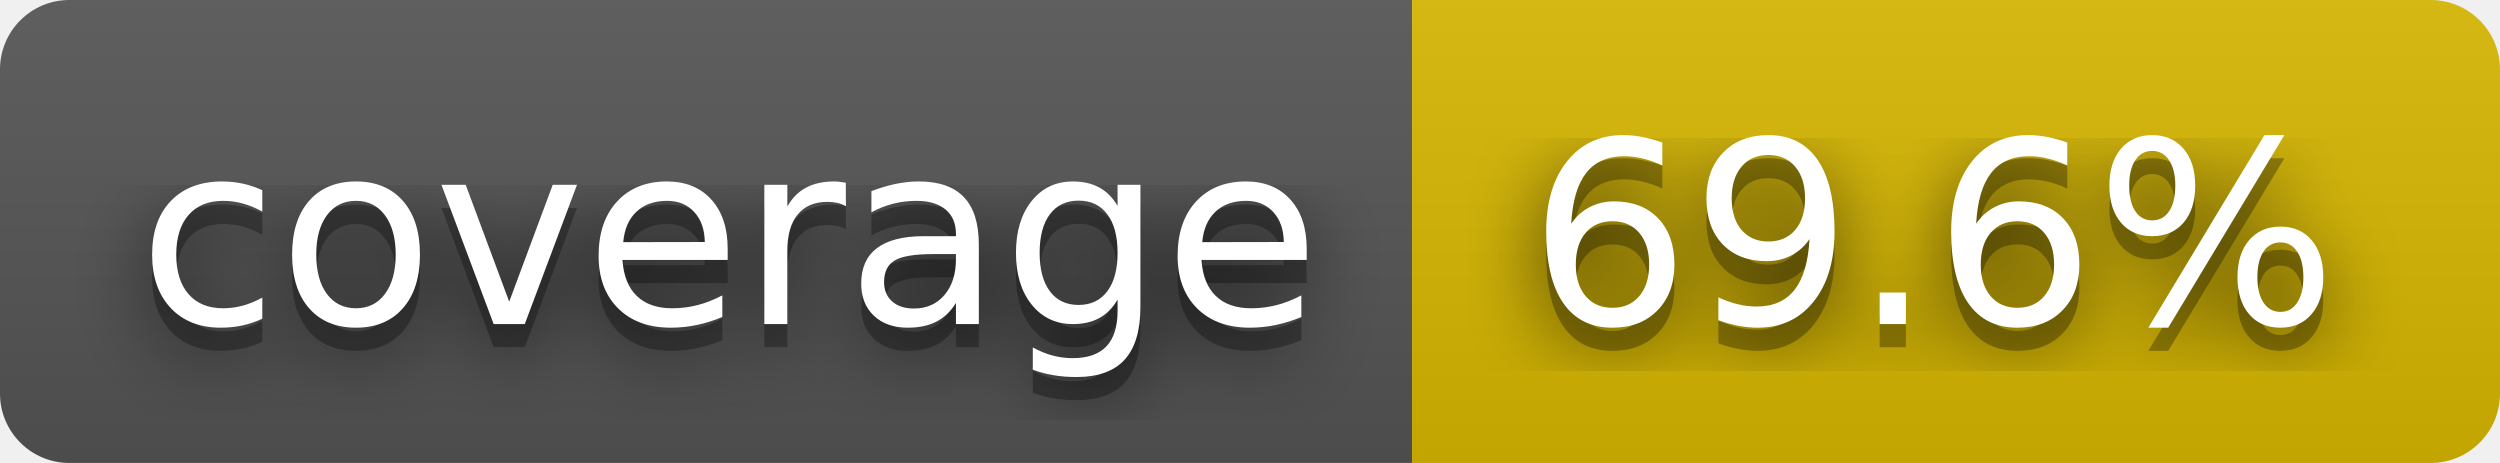
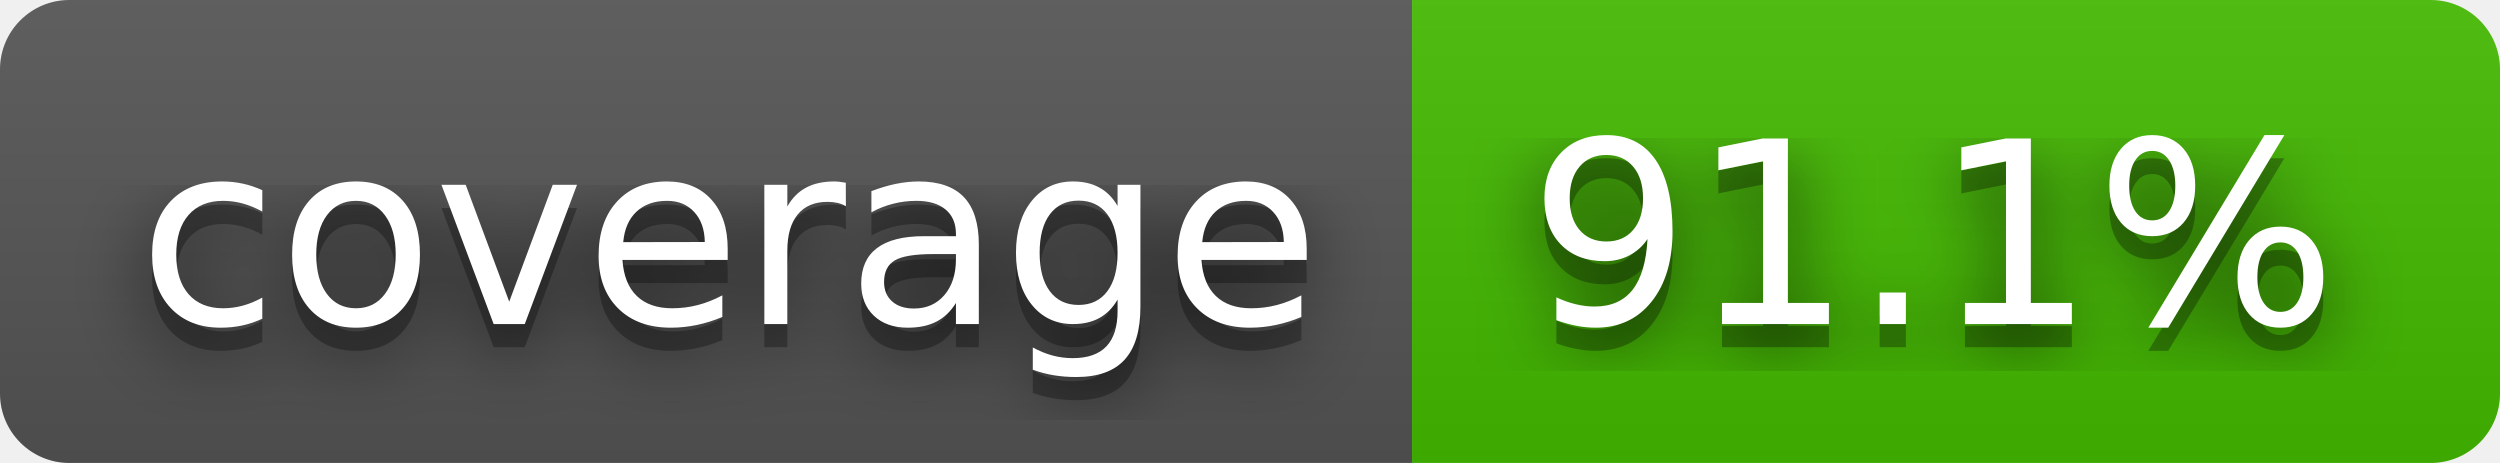
- <svg xmlns="http://www.w3.org/2000/svg" width="108" height="20" role="img" aria-label="coverage: 69.6%">
+ <svg xmlns="http://www.w3.org/2000/svg" width="108" height="20" role="img" aria-label="coverage: 91.1%">
  <filter id="blur">
    <feGaussianBlur stdDeviation="16" />
  </filter>
  <linearGradient id="s" x2="0" y2="100%">
    <stop offset="0" stop-color="#bbb" stop-opacity=".1" />
    <stop offset="1" stop-opacity=".1" />
  </linearGradient>
  <clipPath id="r">
    <rect width="108" height="20" rx="3" />
  </clipPath>
  <g clip-path="url(#r)">
    <rect width="61" height="20" fill="#555" />
-     <rect x="61" width="47" height="20" fill="#d8b800" />
+     <rect x="61" width="47" height="20" fill="#4b0" />
    <rect width="108" height="20" fill="url(#s)" />
  </g>
  <g fill="#fff" text-anchor="middle" font-family="Verdana,Geneva,DejaVu Sans,sans-serif" text-rendering="geometricPrecision" font-size="110">
    <g transform="scale(.1)">
      <g aria-hidden="true" fill="#010101">
        <text x="315" y="150" fill-opacity=".8" filter="url(#blur)" textLength="510">coverage</text>
        <text x="315" y="150" fill-opacity=".3" textLength="510">coverage</text>
      </g>
      <text x="315" y="140" textLength="510">coverage</text>
    </g>
    <g transform="scale(.1)">
      <g aria-hidden="true" fill="#010101">
-         <text x="835" y="150" fill-opacity=".8" filter="url(#blur)" textLength="370">69.6%</text>
-         <text x="835" y="150" fill-opacity=".3" textLength="370">69.6%</text>
+         <text x="835" y="150" fill-opacity=".8" filter="url(#blur)" textLength="370">91.1%</text>
+         <text x="835" y="150" fill-opacity=".3" textLength="370">91.1%</text>
      </g>
-       <text x="835" y="140" textLength="370">69.6%</text>
+       <text x="835" y="140" textLength="370">91.1%</text>
    </g>
  </g>
</svg>
